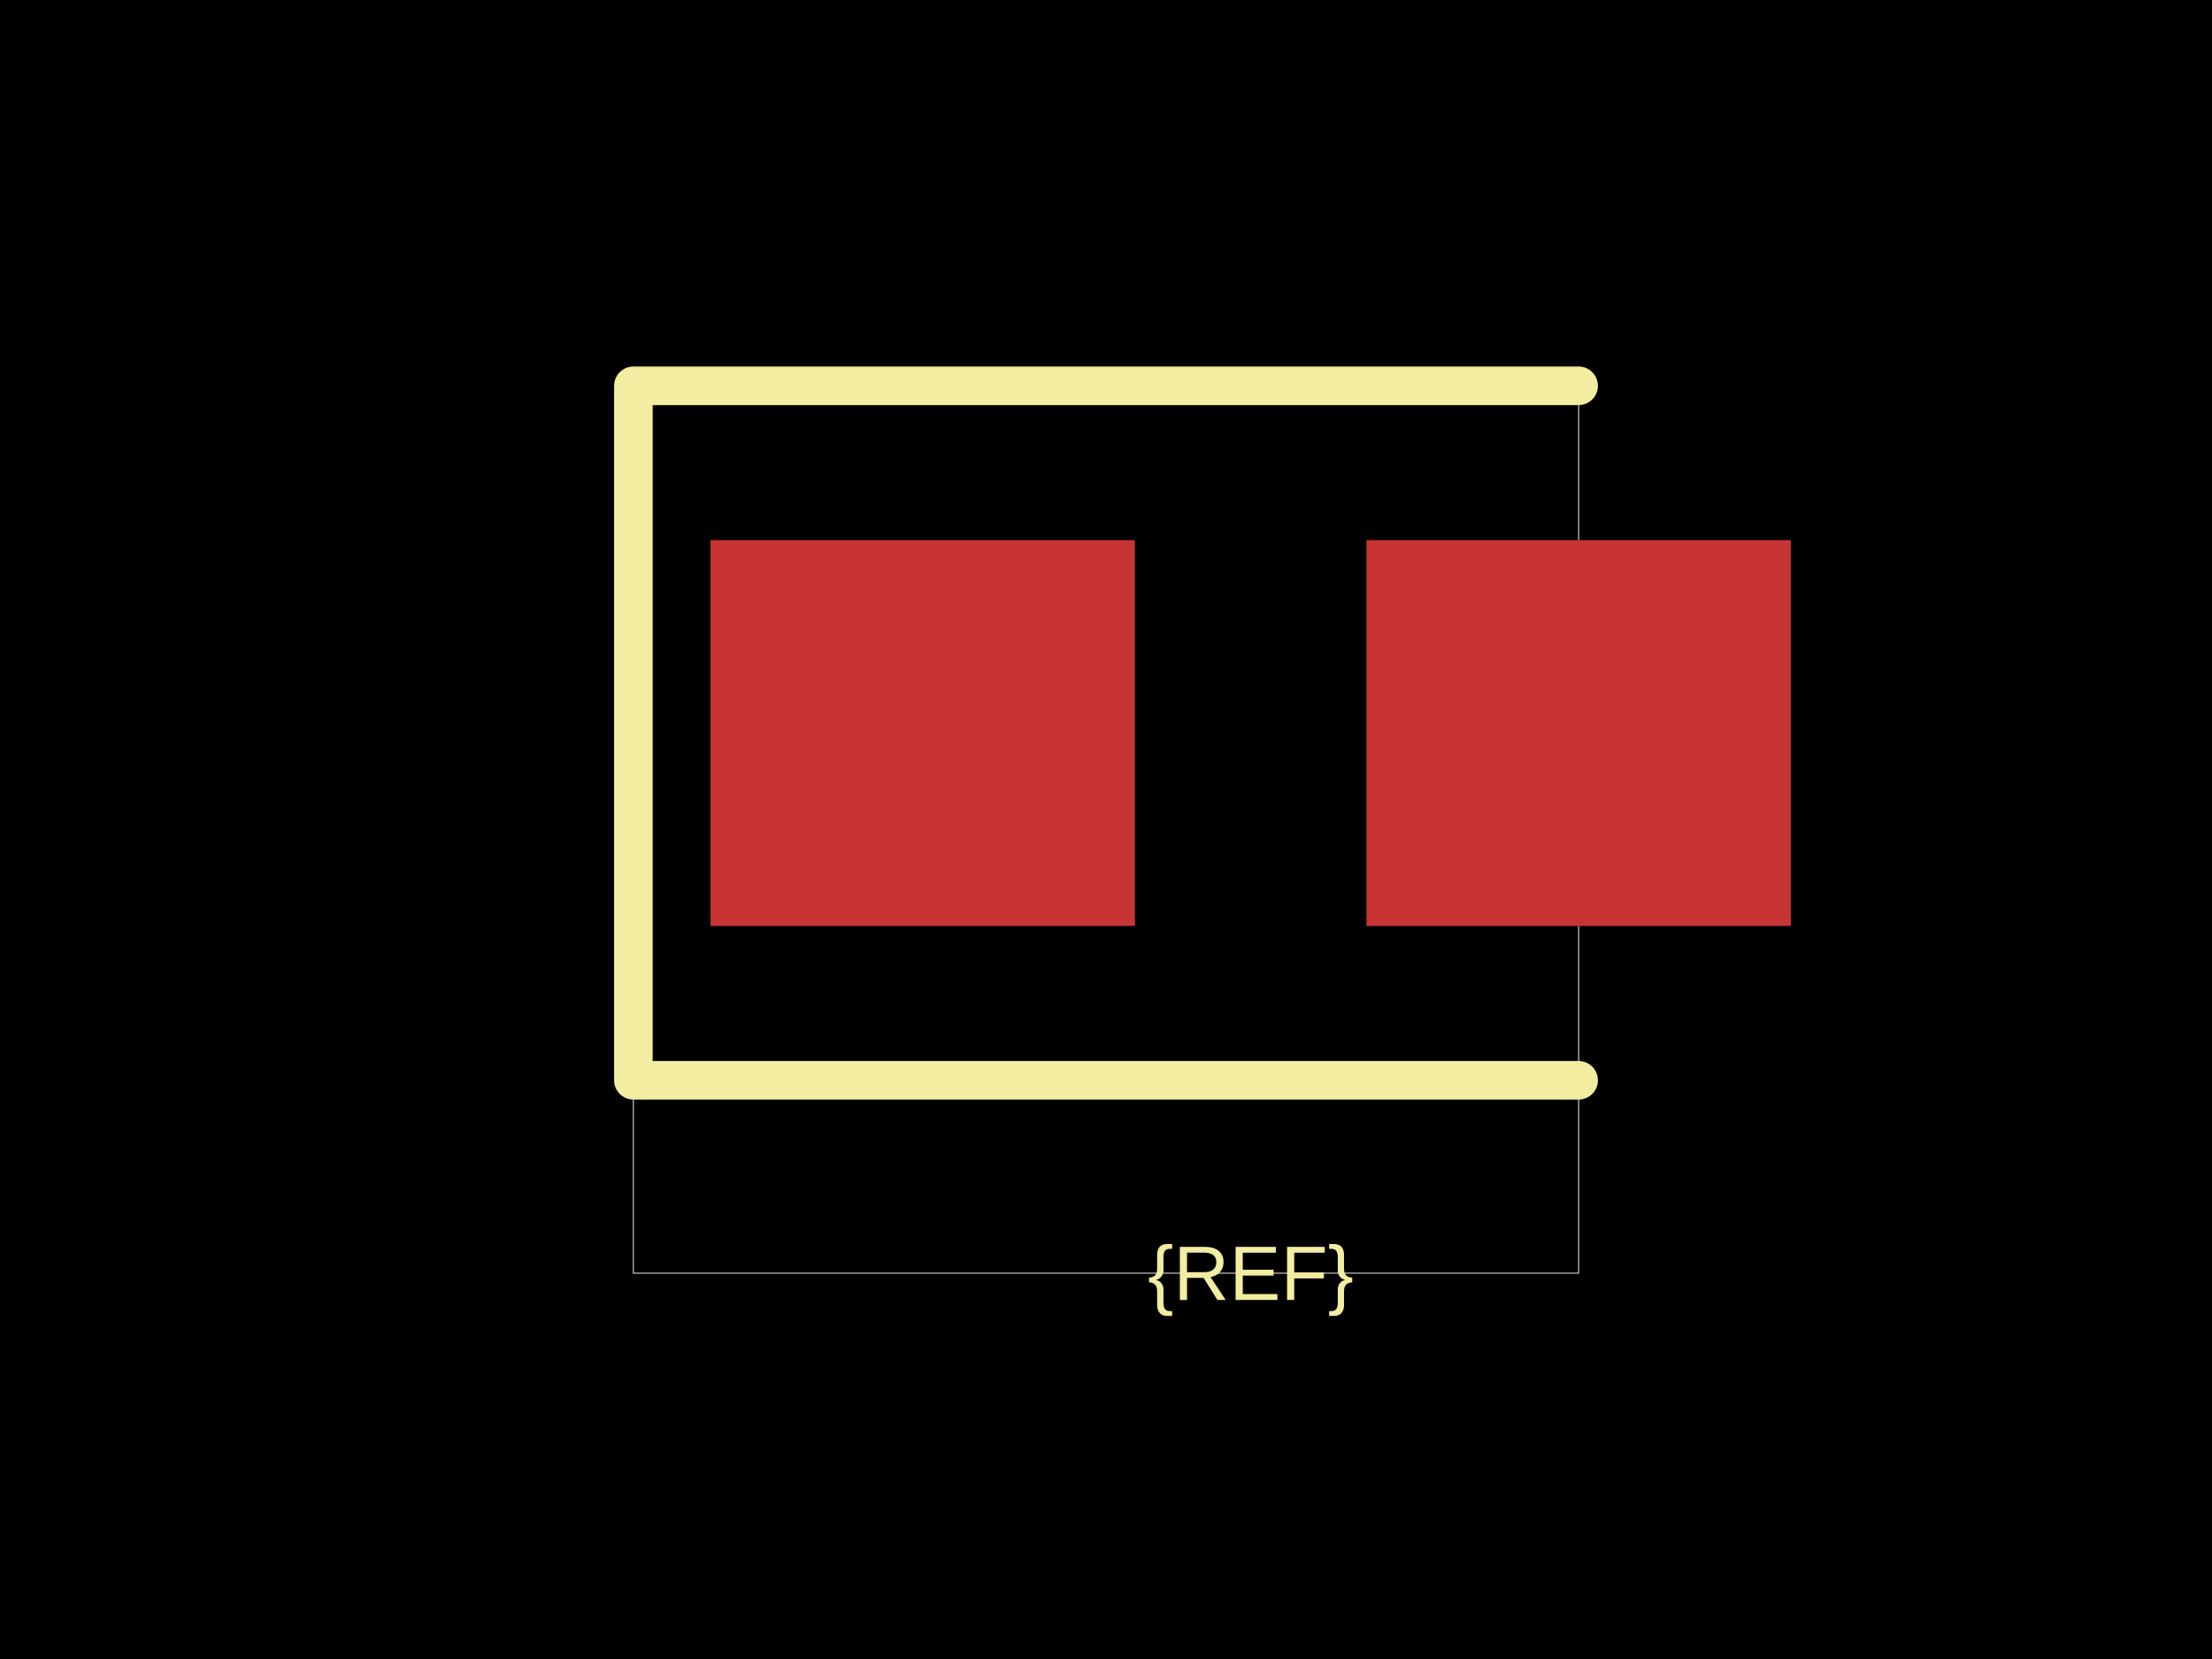
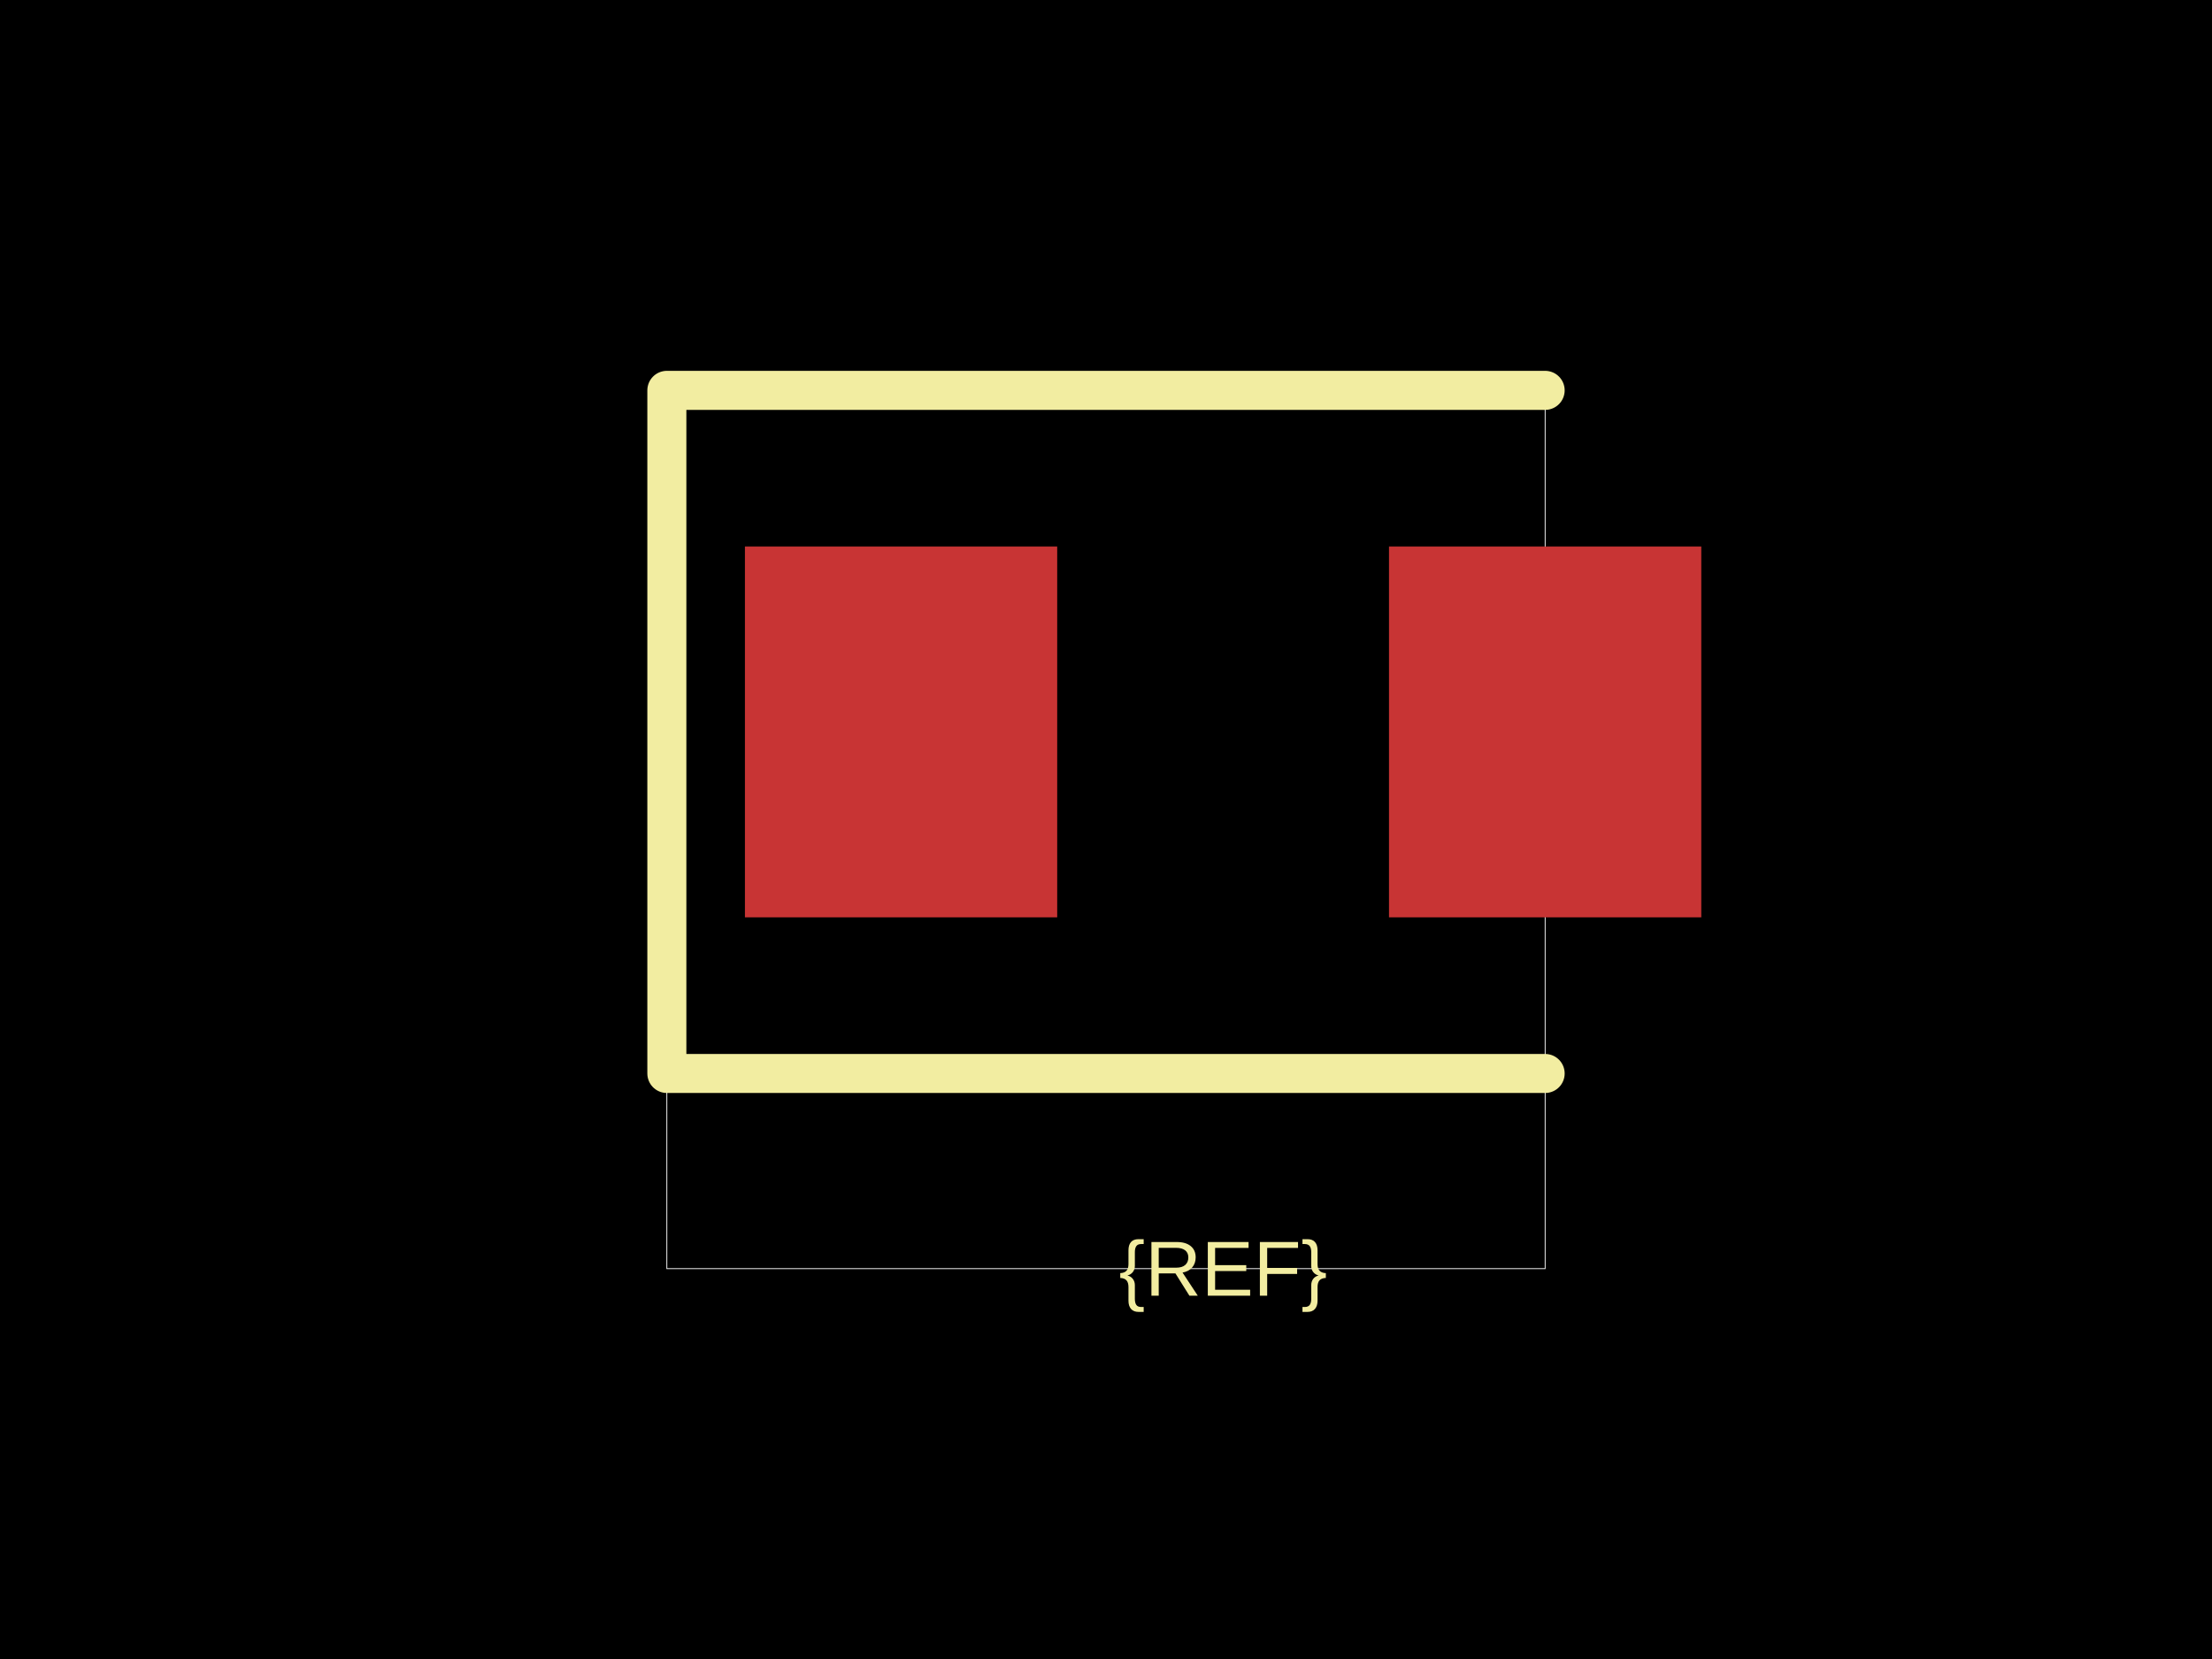
<svg xmlns="http://www.w3.org/2000/svg" width="800" height="600">
  <style />
  <rect class="boundary" x="0" y="0" fill="#000" width="800" height="600" />
-   <rect class="pcb-boundary" fill="none" stroke="#fff" stroke-width="0.3" x="229.07" y="139.535" width="341.86" height="320.93" />
-   <rect class="pcb-pad" fill="rgb(200, 52, 52)" x="256.977" y="195.349" width="153.488" height="139.535" data-layer="top" />
-   <rect class="pcb-pad" fill="rgb(200, 52, 52)" x="494.186" y="195.349" width="153.488" height="139.535" data-layer="top" />
-   <path class="pcb-silkscreen pcb-silkscreen-top" d="M 570.93 139.535 L 229.07 139.535 L 229.07 390.698 L 570.93 390.698" fill="none" stroke="#f2eda1" stroke-width="13.953" stroke-linecap="round" stroke-linejoin="round" data-pcb-component-id="" data-pcb-silkscreen-path-id="" />
-   <text x="0" y="0" dx="0" dy="0" fill="#f2eda1" font-family="Arial, sans-serif" font-size="27.907" text-anchor="middle" dominant-baseline="central" transform="matrix(1,0,0,1,452.3256,460.4651)" class="pcb-silkscreen-text pcb-silkscreen-top" data-pcb-silkscreen-text-id="pcb_component_1" stroke="none">{REF}</text>
+   <rect class="pcb-boundary" fill="none" stroke="#fff" stroke-width="0.3" x="241.176" y="141.176" width="317.647" height="317.647" />
+   <rect class="pcb-pad" fill="rgb(200, 52, 52)" x="269.412" y="197.647" width="112.941" height="134.118" data-layer="top" />
+   <rect class="pcb-pad" fill="rgb(200, 52, 52)" x="502.353" y="197.647" width="112.941" height="134.118" data-layer="top" />
+   <path class="pcb-silkscreen pcb-silkscreen-top" d="M 558.824 141.176 L 241.176 141.176 L 241.176 388.235 L 558.824 388.235" fill="none" stroke="#f2eda1" stroke-width="14.118" stroke-linecap="round" stroke-linejoin="round" data-pcb-component-id="" data-pcb-silkscreen-path-id="" />
+   <text x="0" y="0" dx="0" dy="0" fill="#f2eda1" font-family="Arial, sans-serif" font-size="28.235" text-anchor="middle" dominant-baseline="central" transform="matrix(1,0,0,1,442.3529,458.8235)" class="pcb-silkscreen-text pcb-silkscreen-top" data-pcb-silkscreen-text-id="pcb_component_1" stroke="none">{REF}</text>
</svg>
